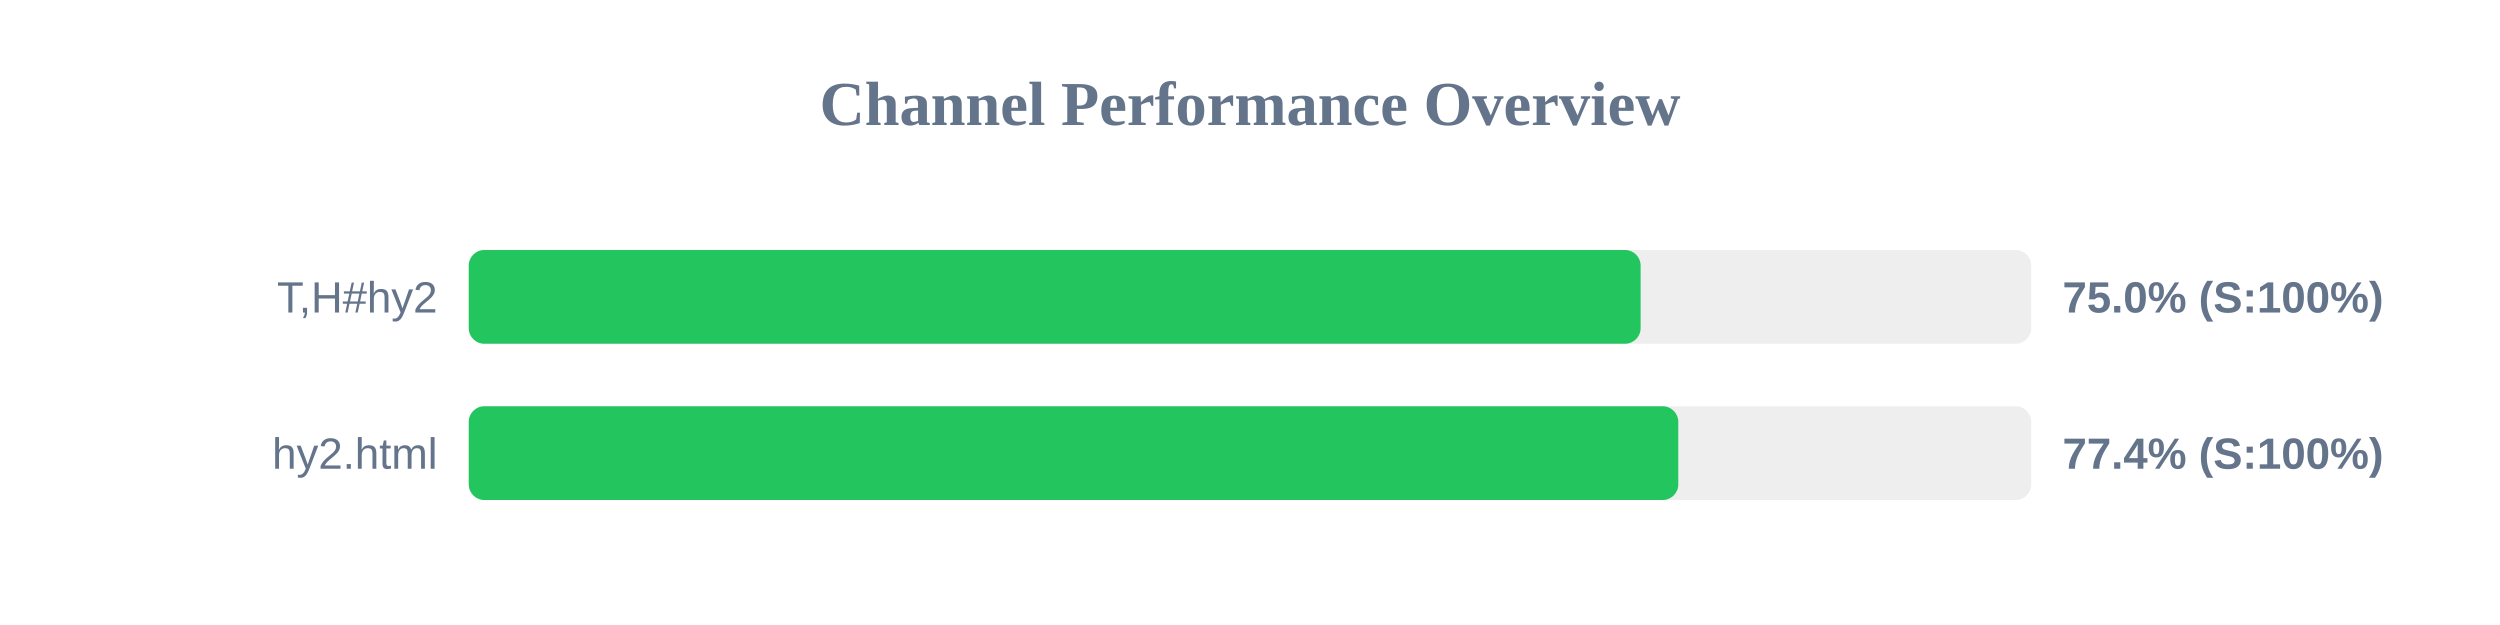
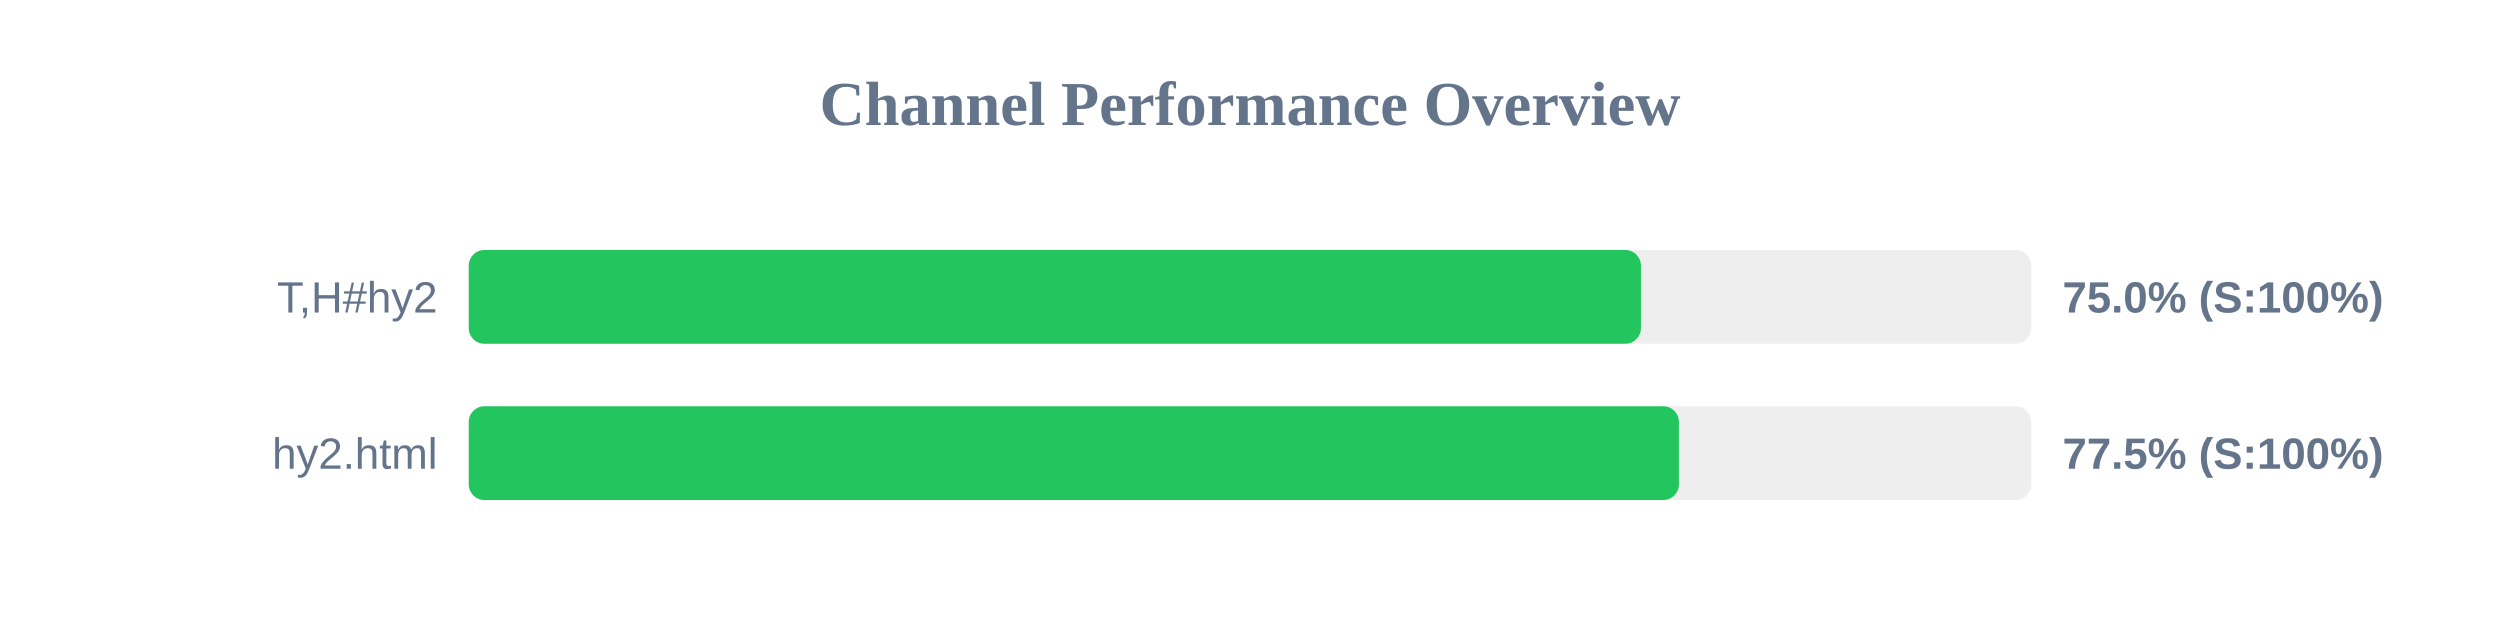
<svg xmlns="http://www.w3.org/2000/svg" width="800" height="200" version="1.1">
  <style>
        .row { font: 14px Arial; fill: #64748b; }
        .score { font: bold 14px Arial; fill: #64748b; }
    </style>
  <text x="400" y="40" text-anchor="middle" font-size="20px" font-weight="bold" fill="#64748b">Channel Performance Overview</text>
  <rect x="150" y="80" width="500" height="30" fill="#eee" rx="5" />
-   <rect x="150" y="80" width="375.0" height="30" fill="#22c55e" rx="5" />
+   <rect x="150" y="80" width="375.1" height="30" fill="#22c55e" rx="5" />
  <text x="140" y="100" text-anchor="end" class="row">T,H#hy2</text>
  <text x="660" y="100" text-anchor="start" class="score">75.0% (S:100%)</text>
  <rect x="150" y="130" width="500" height="30" fill="#eee" rx="5" />
-   <rect x="150" y="130" width="387.05" height="30" fill="#22c55e" rx="5" />
+   <rect x="150" y="130" width="387.25" height="30" fill="#22c55e" rx="5" />
  <text x="140" y="150" text-anchor="end" class="row">hy2.html</text>
-   <text x="660" y="150" text-anchor="start" class="score">77.4% (S:100%)</text>
+   <text x="660" y="150" text-anchor="start" class="score">77.5% (S:100%)</text>
</svg>
